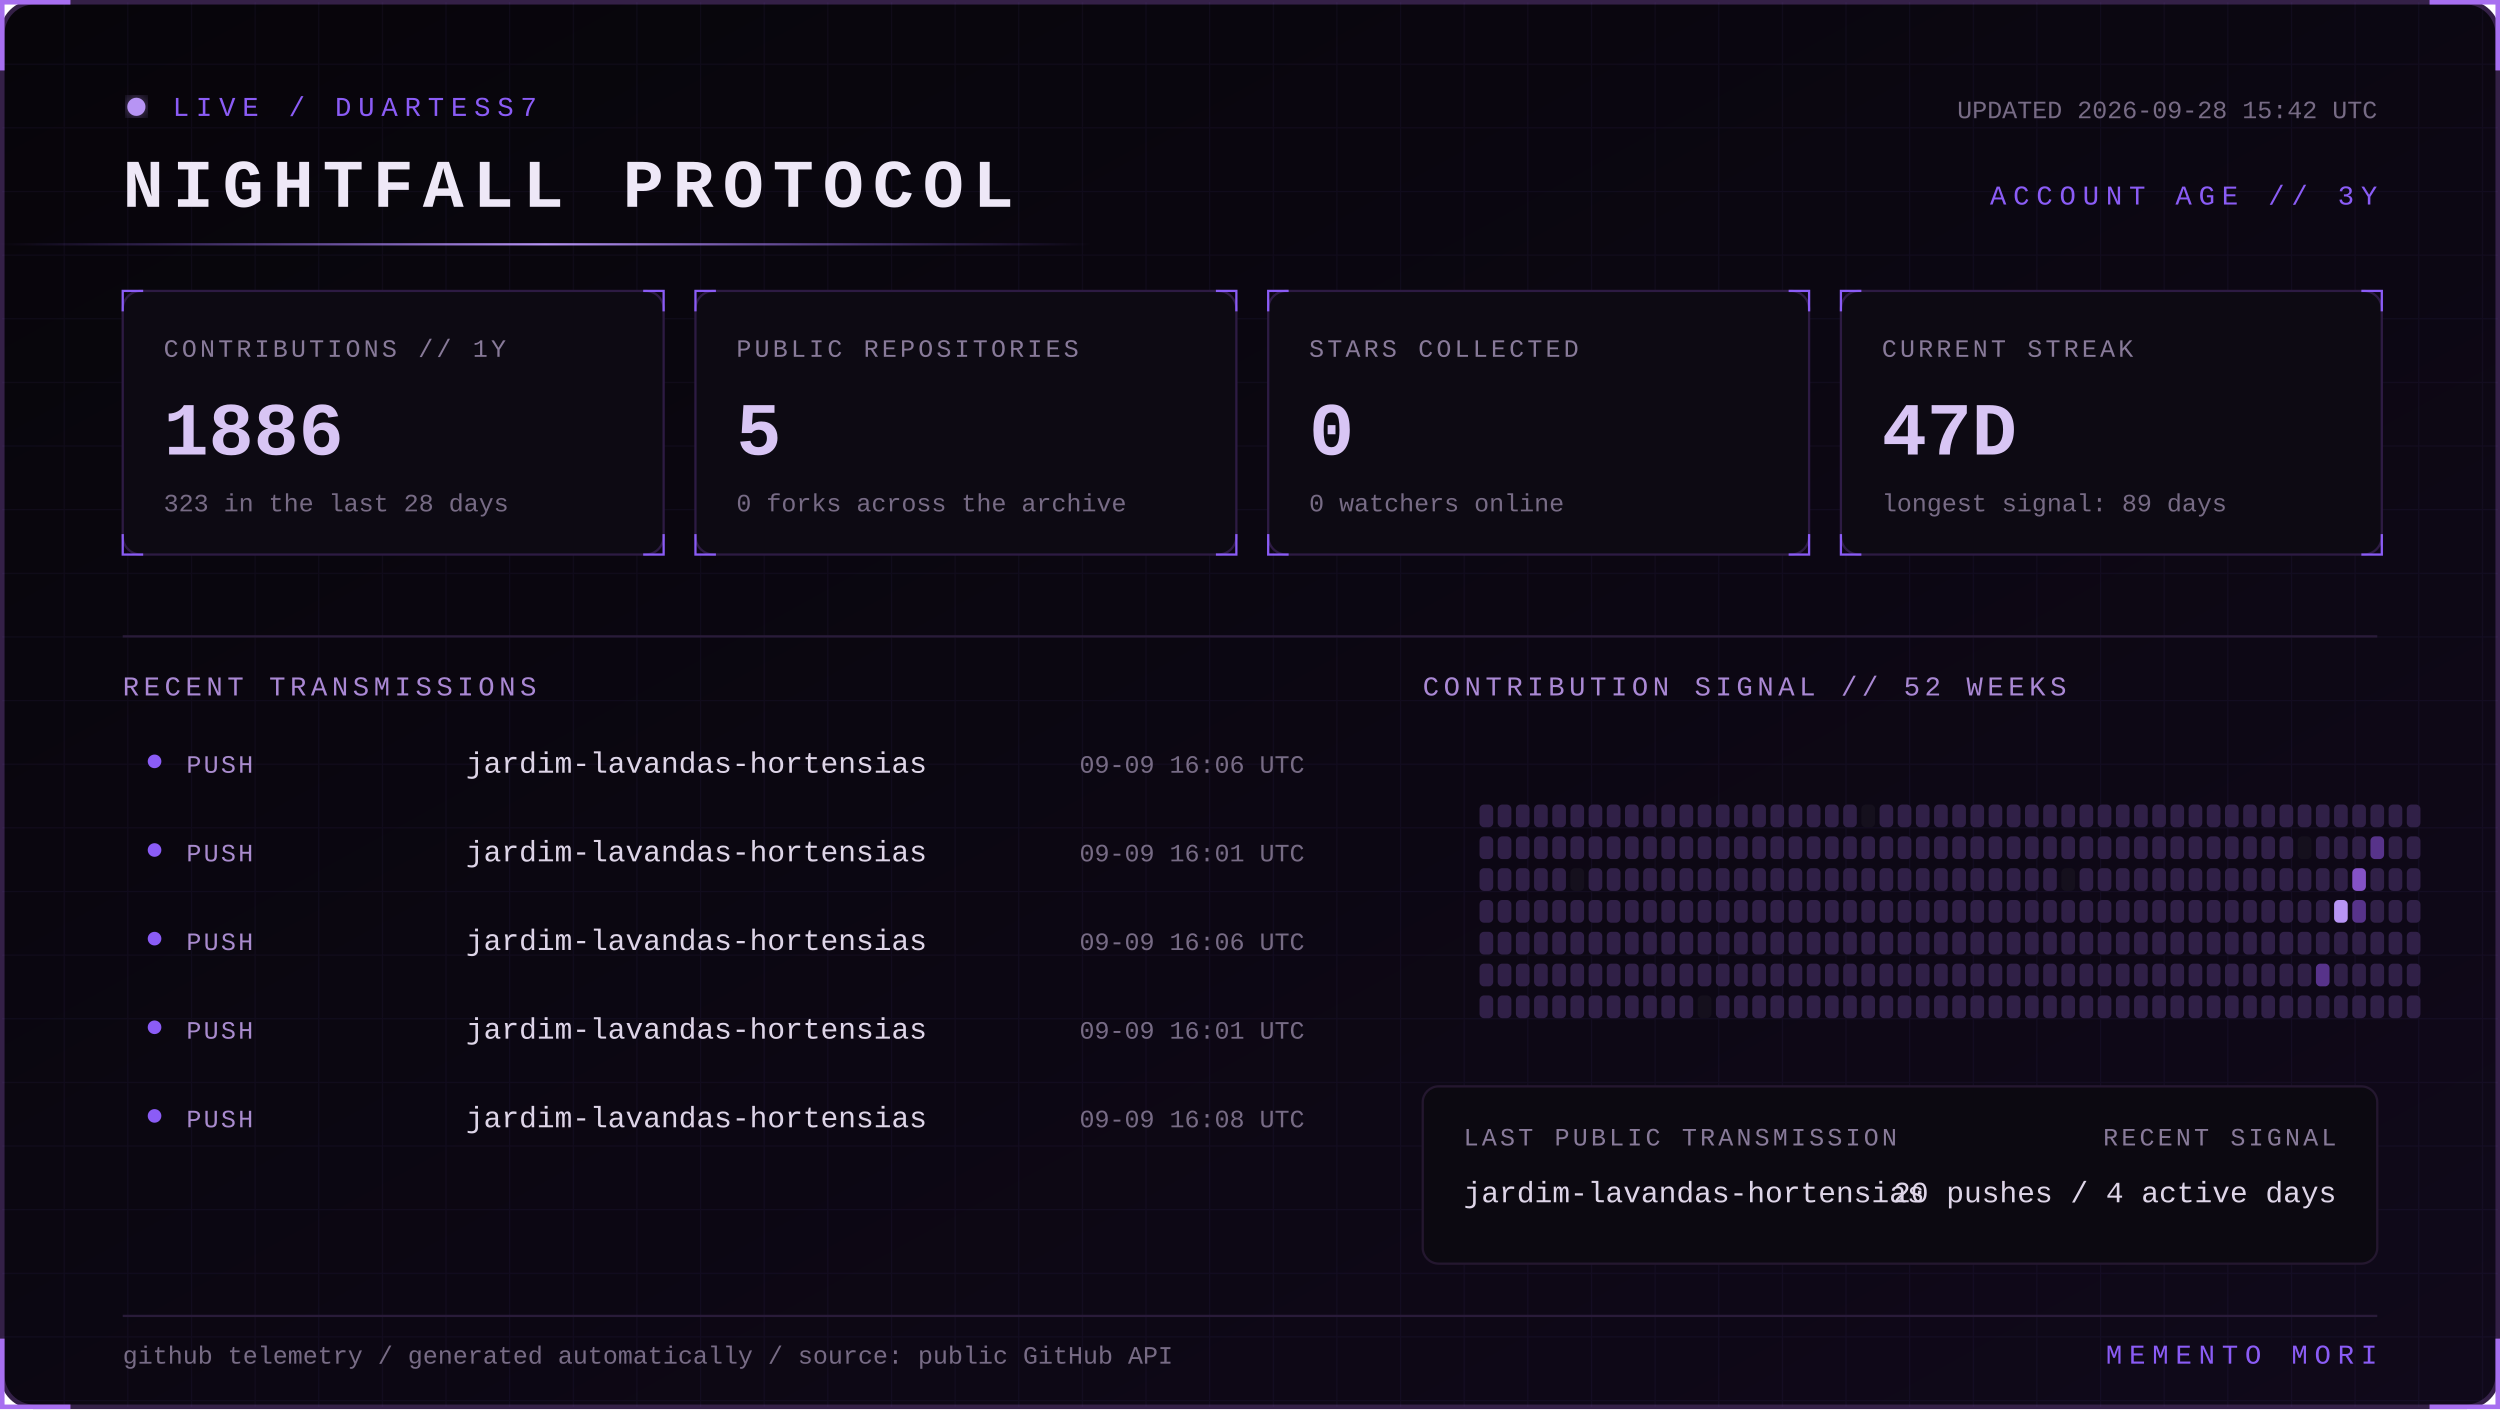
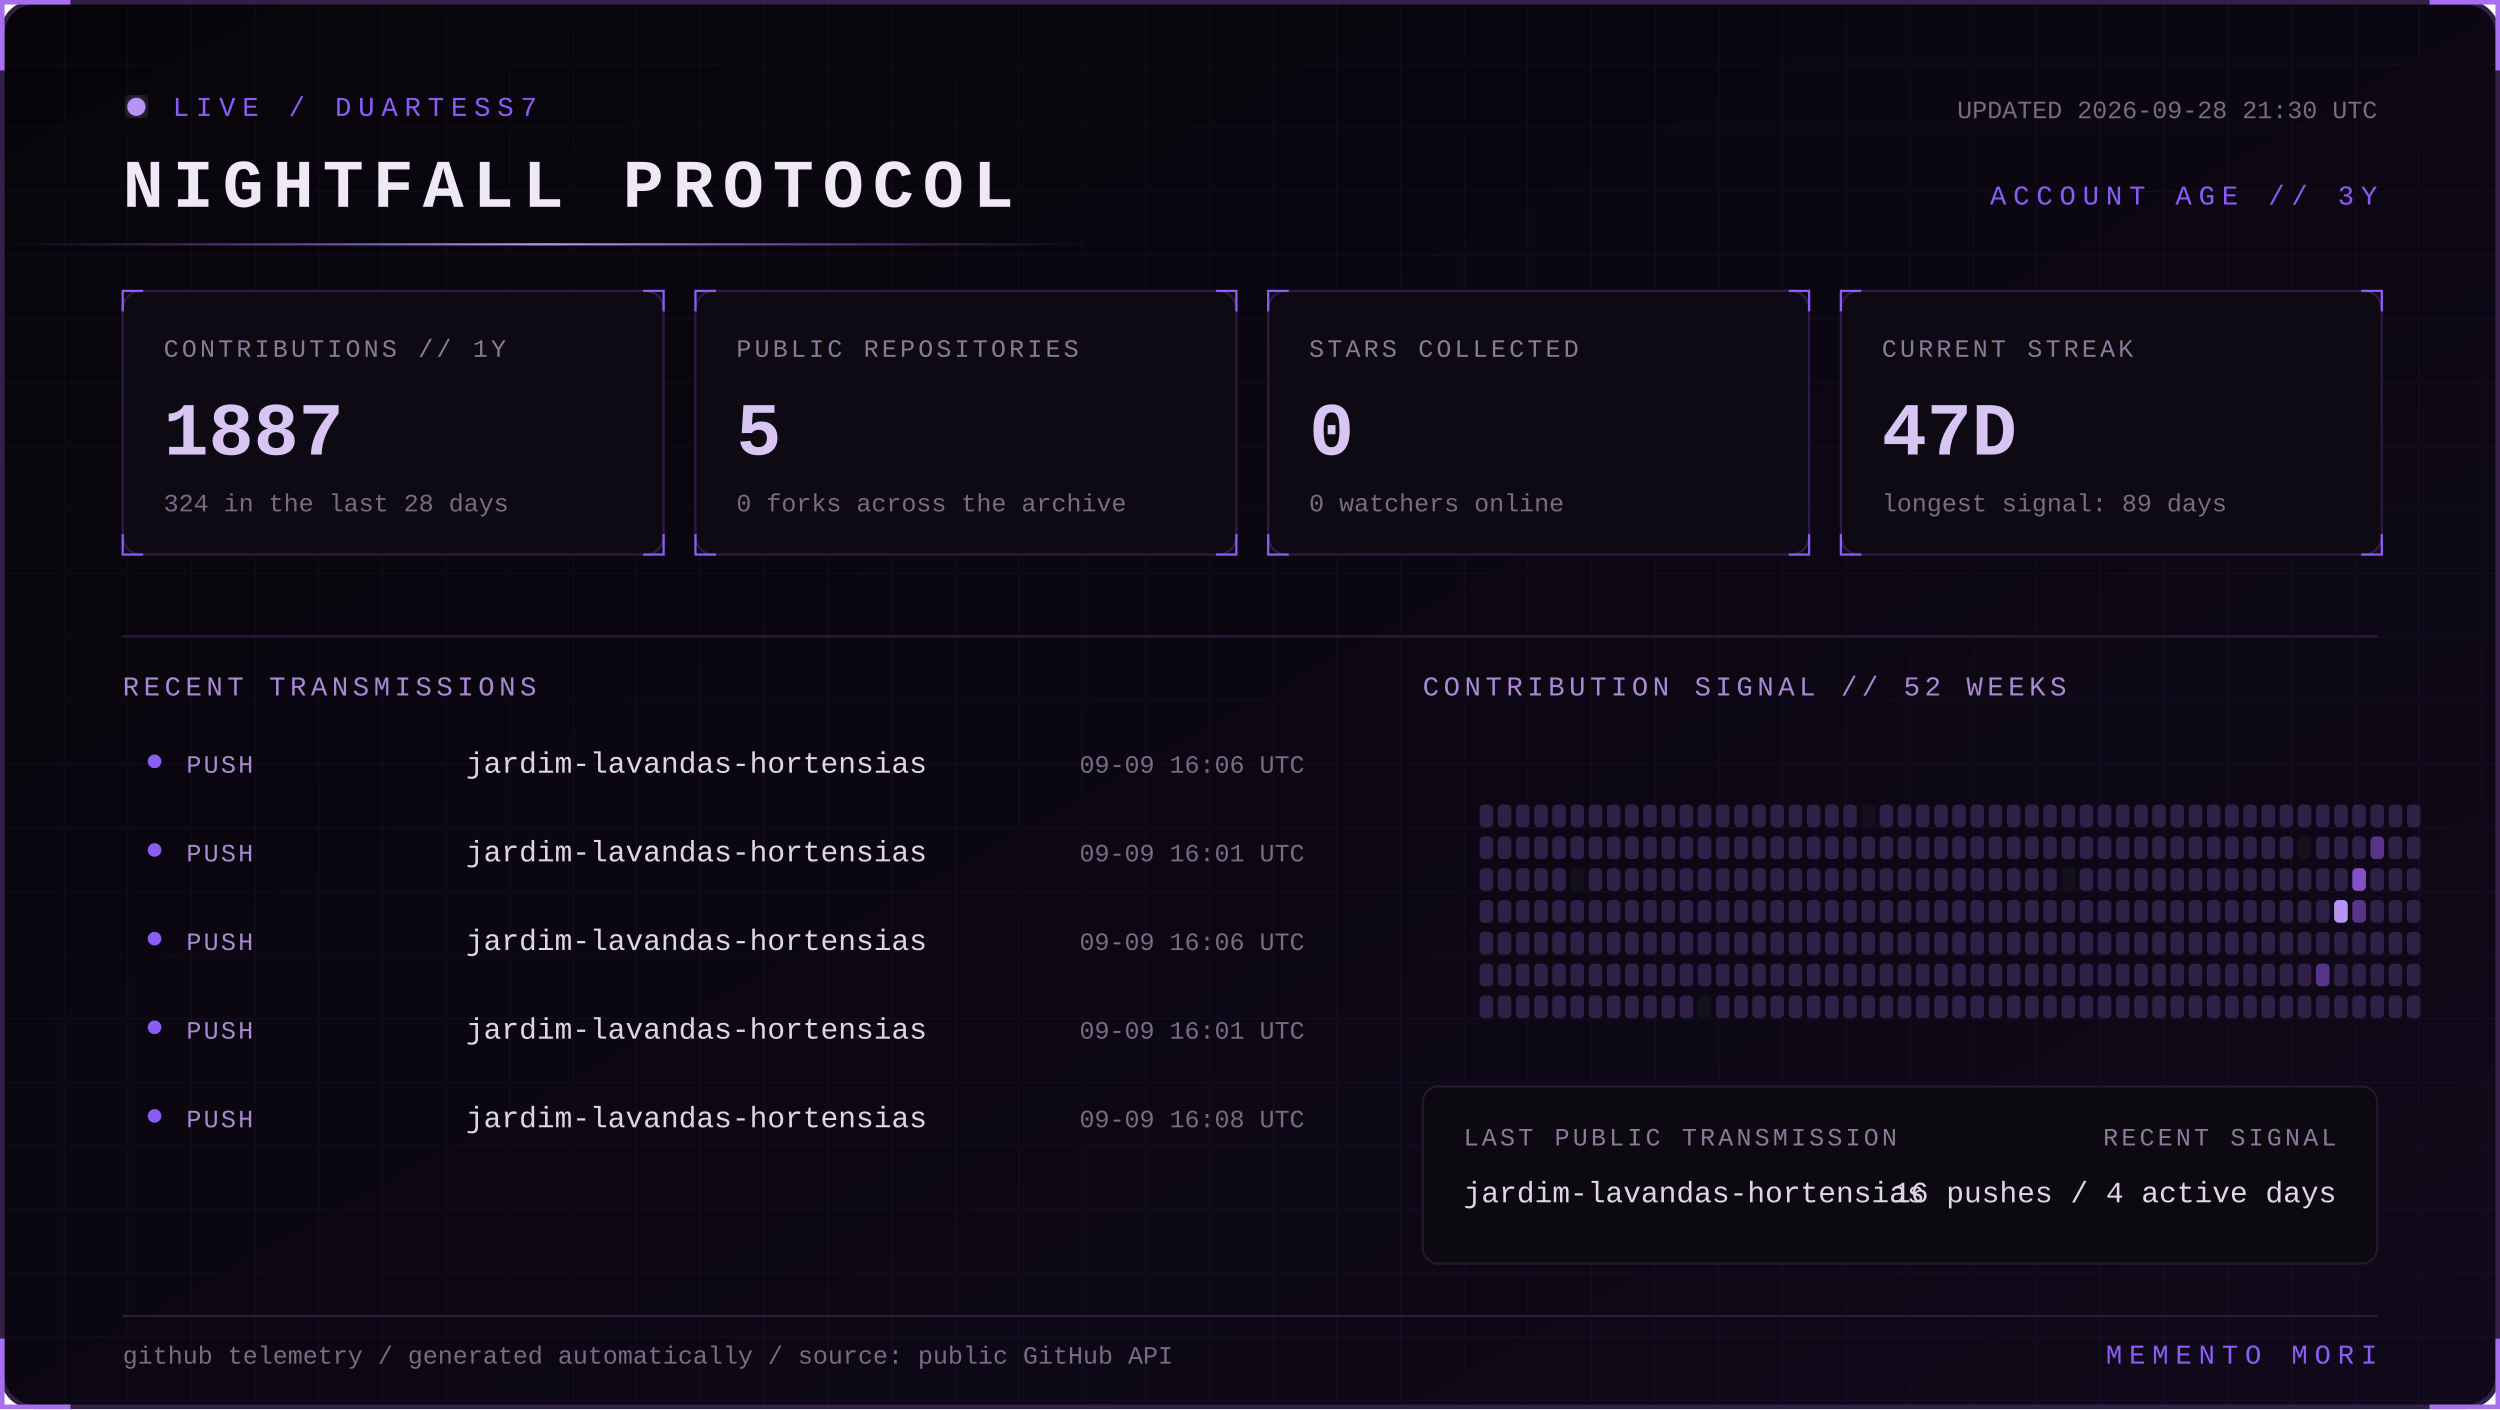
<svg xmlns="http://www.w3.org/2000/svg" width="1100" height="620" viewBox="0 0 1100 620" role="img" aria-labelledby="title desc">
  <defs>
    <linearGradient id="bg" x1="0" y1="0" x2="1" y2="1">
      <stop stop-color="#07050a" />
      <stop offset="1" stop-color="#10091a" />
    </linearGradient>
    <linearGradient id="beam">
      <stop stop-color="#8b5cf6" stop-opacity="0" />
      <stop offset=".5" stop-color="#b794f4" />
      <stop offset="1" stop-color="#8b5cf6" stop-opacity="0" />
    </linearGradient>
    <filter id="glow">
      <feGaussianBlur stdDeviation="4" result="b" />
      <feMerge>
        <feMergeNode in="b" />
        <feMergeNode in="SourceGraphic" />
      </feMerge>
    </filter>
    <pattern id="grid" width="28" height="28" patternUnits="userSpaceOnUse">
      <path d="M28 0H0V28" fill="none" stroke="#8b5cf6" stroke-opacity=".055" />
    </pattern>
    <style>
      text { font-family: Consolas, 'Courier New', monospace; }
      .kicker { fill:#8b5cf6; font-size:12px; letter-spacing:3px; }
      .title { fill:#eee8f7; font-size:30px; font-weight:700; letter-spacing:4px; }
      .label { fill:#887a99; font-size:11px; letter-spacing:1.4px; }
      .value { fill:#d8c5f4; font-size:33px; font-weight:700; }
      .detail,.pct { fill:#776b85; font-size:11px; }
      .section { fill:#aa88d4; font-size:12px; letter-spacing:2px; }
      .lang { fill:#ded5e8; font-size:13px; }
      .event { fill:#a98bce; font-size:11px; letter-spacing:1px; }
      .scan { animation:scan 5s linear infinite; }
      .blink { animation:blink 1.6s step-end infinite; }
      @keyframes scan { from { transform:translateX(-500px) } to { transform:translateX(1100px) } }
      @keyframes blink { 50% { opacity:.25 } }
    </style>
  </defs>
  <rect x="1" y="1" width="1098" height="618" rx="14" fill="url(#bg)" stroke="#342047" stroke-width="2" />
  <rect x="1" y="1" width="1098" height="618" rx="14" fill="url(#grid)" />
  <path d="M31 1H1v30 M1069 1h30v30 M1099 589v30h-30 M31 619H1v-30" stroke="#a76ff0" stroke-width="2" fill="none" />
  <g transform="translate(54 42)">
    <circle cx="6" cy="5" r="4" fill="#b794f4" filter="url(#glow)" class="blink" />
    <text x="22" y="9" class="kicker">LIVE / DUARTESS7</text>
    <text y="49" class="title">NIGHTFALL PROTOCOL</text>
-     <text x="992" y="10" text-anchor="end" class="detail">UPDATED 2026-09-28 15:42 UTC</text>
+     <text x="992" y="10" text-anchor="end" class="detail">UPDATED 2026-09-28 21:30 UTC</text>
    <text x="992" y="48" text-anchor="end" class="kicker">ACCOUNT AGE // 3Y</text>
  </g>
  <rect y="107" width="480" height="1" fill="url(#beam)" class="scan" />
  <g transform="translate(54 128)">
    <rect width="238" height="116" rx="8" fill="#0d0a13" stroke="#2d1b43" />
    <path d="M0 9V0h9 M229 0h9v9 M238 107v9h-9 M9 116H0v-9" stroke="#8b5cf6" fill="none" />
    <text x="18" y="29" class="label">CONTRIBUTIONS // 1Y</text>
-     <text x="18" y="72" class="value">1886</text>
-     <text x="18" y="97" class="detail">323 in the last 28 days</text>
+     <text x="18" y="72" class="value">1887</text>
+     <text x="18" y="97" class="detail">324 in the last 28 days</text>
  </g>
  <g transform="translate(306 128)">
    <rect width="238" height="116" rx="8" fill="#0d0a13" stroke="#2d1b43" />
    <path d="M0 9V0h9 M229 0h9v9 M238 107v9h-9 M9 116H0v-9" stroke="#8b5cf6" fill="none" />
    <text x="18" y="29" class="label">PUBLIC REPOSITORIES</text>
    <text x="18" y="72" class="value">5</text>
    <text x="18" y="97" class="detail">0 forks across the archive</text>
  </g>
  <g transform="translate(558 128)">
    <rect width="238" height="116" rx="8" fill="#0d0a13" stroke="#2d1b43" />
    <path d="M0 9V0h9 M229 0h9v9 M238 107v9h-9 M9 116H0v-9" stroke="#8b5cf6" fill="none" />
    <text x="18" y="29" class="label">STARS COLLECTED</text>
    <text x="18" y="72" class="value">0</text>
    <text x="18" y="97" class="detail">0 watchers online</text>
  </g>
  <g transform="translate(810 128)">
    <rect width="238" height="116" rx="8" fill="#0d0a13" stroke="#2d1b43" />
    <path d="M0 9V0h9 M229 0h9v9 M238 107v9h-9 M9 116H0v-9" stroke="#8b5cf6" fill="none" />
    <text x="18" y="29" class="label">CURRENT STREAK</text>
    <text x="18" y="72" class="value">47D</text>
    <text x="18" y="97" class="detail">longest signal: 89 days</text>
  </g>
  <path d="M54 280H1046" stroke="#291b39" />
  <text x="54" y="306" class="section">RECENT TRANSMISSIONS</text>
  <text x="626" y="306" class="section">CONTRIBUTION SIGNAL // 52 WEEKS</text>
  <circle cx="68" cy="335" r="3" fill="#8b5cf6" />
  <text x="82" y="340" class="event">PUSH</text>
  <text x="205" y="340" class="lang">jardim-lavandas-hortensias</text>
  <text x="574" y="340" text-anchor="end" class="pct">09-09 16:06 UTC</text>
  <circle cx="68" cy="374" r="3" fill="#8b5cf6" />
  <text x="82" y="379" class="event">PUSH</text>
  <text x="205" y="379" class="lang">jardim-lavandas-hortensias</text>
  <text x="574" y="379" text-anchor="end" class="pct">09-09 16:01 UTC</text>
  <circle cx="68" cy="413" r="3" fill="#8b5cf6" />
  <text x="82" y="418" class="event">PUSH</text>
  <text x="205" y="418" class="lang">jardim-lavandas-hortensias</text>
  <text x="574" y="418" text-anchor="end" class="pct">09-09 16:06 UTC</text>
  <circle cx="68" cy="452" r="3" fill="#8b5cf6" />
  <text x="82" y="457" class="event">PUSH</text>
  <text x="205" y="457" class="lang">jardim-lavandas-hortensias</text>
  <text x="574" y="457" text-anchor="end" class="pct">09-09 16:01 UTC</text>
  <circle cx="68" cy="491" r="3" fill="#8b5cf6" />
  <text x="82" y="496" class="event">PUSH</text>
  <text x="205" y="496" class="lang">jardim-lavandas-hortensias</text>
  <text x="574" y="496" text-anchor="end" class="pct">09-09 16:08 UTC</text>
  <g>
    <rect x="651" y="354" width="6" height="10" rx="2" fill="#302047" />
    <rect x="651" y="368" width="6" height="10" rx="2" fill="#302047" />
    <rect x="651" y="382" width="6" height="10" rx="2" fill="#302047" />
    <rect x="651" y="396" width="6" height="10" rx="2" fill="#302047" />
    <rect x="651" y="410" width="6" height="10" rx="2" fill="#302047" />
    <rect x="651" y="424" width="6" height="10" rx="2" fill="#302047" />
    <rect x="651" y="438" width="6" height="10" rx="2" fill="#302047" />
    <rect x="659" y="354" width="6" height="10" rx="2" fill="#302047" />
    <rect x="659" y="368" width="6" height="10" rx="2" fill="#302047" />
    <rect x="659" y="382" width="6" height="10" rx="2" fill="#302047" />
    <rect x="659" y="396" width="6" height="10" rx="2" fill="#302047" />
    <rect x="659" y="410" width="6" height="10" rx="2" fill="#302047" />
    <rect x="659" y="424" width="6" height="10" rx="2" fill="#302047" />
    <rect x="659" y="438" width="6" height="10" rx="2" fill="#302047" />
    <rect x="667" y="354" width="6" height="10" rx="2" fill="#302047" />
    <rect x="667" y="368" width="6" height="10" rx="2" fill="#302047" />
    <rect x="667" y="382" width="6" height="10" rx="2" fill="#302047" />
    <rect x="667" y="396" width="6" height="10" rx="2" fill="#302047" />
    <rect x="667" y="410" width="6" height="10" rx="2" fill="#302047" />
    <rect x="667" y="424" width="6" height="10" rx="2" fill="#302047" />
    <rect x="667" y="438" width="6" height="10" rx="2" fill="#302047" />
    <rect x="675" y="354" width="6" height="10" rx="2" fill="#302047" />
    <rect x="675" y="368" width="6" height="10" rx="2" fill="#302047" />
    <rect x="675" y="382" width="6" height="10" rx="2" fill="#302047" />
    <rect x="675" y="396" width="6" height="10" rx="2" fill="#302047" />
    <rect x="675" y="410" width="6" height="10" rx="2" fill="#302047" />
    <rect x="675" y="424" width="6" height="10" rx="2" fill="#302047" />
    <rect x="675" y="438" width="6" height="10" rx="2" fill="#302047" />
    <rect x="683" y="354" width="6" height="10" rx="2" fill="#302047" />
    <rect x="683" y="368" width="6" height="10" rx="2" fill="#302047" />
    <rect x="683" y="382" width="6" height="10" rx="2" fill="#302047" />
    <rect x="683" y="396" width="6" height="10" rx="2" fill="#302047" />
    <rect x="683" y="410" width="6" height="10" rx="2" fill="#302047" />
    <rect x="683" y="424" width="6" height="10" rx="2" fill="#302047" />
    <rect x="683" y="438" width="6" height="10" rx="2" fill="#302047" />
    <rect x="691" y="354" width="6" height="10" rx="2" fill="#302047" />
    <rect x="691" y="368" width="6" height="10" rx="2" fill="#302047" />
    <rect x="691" y="382" width="6" height="10" rx="2" fill="#15101d" />
    <rect x="691" y="396" width="6" height="10" rx="2" fill="#302047" />
    <rect x="691" y="410" width="6" height="10" rx="2" fill="#302047" />
    <rect x="691" y="424" width="6" height="10" rx="2" fill="#302047" />
    <rect x="691" y="438" width="6" height="10" rx="2" fill="#302047" />
    <rect x="699" y="354" width="6" height="10" rx="2" fill="#302047" />
    <rect x="699" y="368" width="6" height="10" rx="2" fill="#302047" />
    <rect x="699" y="382" width="6" height="10" rx="2" fill="#302047" />
    <rect x="699" y="396" width="6" height="10" rx="2" fill="#302047" />
    <rect x="699" y="410" width="6" height="10" rx="2" fill="#302047" />
    <rect x="699" y="424" width="6" height="10" rx="2" fill="#302047" />
    <rect x="699" y="438" width="6" height="10" rx="2" fill="#302047" />
    <rect x="707" y="354" width="6" height="10" rx="2" fill="#302047" />
    <rect x="707" y="368" width="6" height="10" rx="2" fill="#302047" />
    <rect x="707" y="382" width="6" height="10" rx="2" fill="#302047" />
    <rect x="707" y="396" width="6" height="10" rx="2" fill="#302047" />
    <rect x="707" y="410" width="6" height="10" rx="2" fill="#302047" />
    <rect x="707" y="424" width="6" height="10" rx="2" fill="#302047" />
    <rect x="707" y="438" width="6" height="10" rx="2" fill="#302047" />
    <rect x="715" y="354" width="6" height="10" rx="2" fill="#302047" />
    <rect x="715" y="368" width="6" height="10" rx="2" fill="#302047" />
    <rect x="715" y="382" width="6" height="10" rx="2" fill="#302047" />
    <rect x="715" y="396" width="6" height="10" rx="2" fill="#302047" />
    <rect x="715" y="410" width="6" height="10" rx="2" fill="#302047" />
    <rect x="715" y="424" width="6" height="10" rx="2" fill="#302047" />
    <rect x="715" y="438" width="6" height="10" rx="2" fill="#302047" />
    <rect x="723" y="354" width="6" height="10" rx="2" fill="#302047" />
    <rect x="723" y="368" width="6" height="10" rx="2" fill="#302047" />
    <rect x="723" y="382" width="6" height="10" rx="2" fill="#302047" />
    <rect x="723" y="396" width="6" height="10" rx="2" fill="#302047" />
    <rect x="723" y="410" width="6" height="10" rx="2" fill="#302047" />
    <rect x="723" y="424" width="6" height="10" rx="2" fill="#302047" />
    <rect x="723" y="438" width="6" height="10" rx="2" fill="#302047" />
    <rect x="731" y="354" width="6" height="10" rx="2" fill="#302047" />
    <rect x="731" y="368" width="6" height="10" rx="2" fill="#302047" />
    <rect x="731" y="382" width="6" height="10" rx="2" fill="#302047" />
    <rect x="731" y="396" width="6" height="10" rx="2" fill="#302047" />
    <rect x="731" y="410" width="6" height="10" rx="2" fill="#302047" />
    <rect x="731" y="424" width="6" height="10" rx="2" fill="#302047" />
    <rect x="731" y="438" width="6" height="10" rx="2" fill="#302047" />
    <rect x="739" y="354" width="6" height="10" rx="2" fill="#302047" />
    <rect x="739" y="368" width="6" height="10" rx="2" fill="#302047" />
    <rect x="739" y="382" width="6" height="10" rx="2" fill="#302047" />
    <rect x="739" y="396" width="6" height="10" rx="2" fill="#302047" />
    <rect x="739" y="410" width="6" height="10" rx="2" fill="#302047" />
    <rect x="739" y="424" width="6" height="10" rx="2" fill="#302047" />
    <rect x="739" y="438" width="6" height="10" rx="2" fill="#302047" />
    <rect x="747" y="354" width="6" height="10" rx="2" fill="#302047" />
    <rect x="747" y="368" width="6" height="10" rx="2" fill="#302047" />
    <rect x="747" y="382" width="6" height="10" rx="2" fill="#302047" />
    <rect x="747" y="396" width="6" height="10" rx="2" fill="#302047" />
    <rect x="747" y="410" width="6" height="10" rx="2" fill="#302047" />
    <rect x="747" y="424" width="6" height="10" rx="2" fill="#302047" />
    <rect x="747" y="438" width="6" height="10" rx="2" fill="#15101d" />
    <rect x="755" y="354" width="6" height="10" rx="2" fill="#302047" />
    <rect x="755" y="368" width="6" height="10" rx="2" fill="#302047" />
    <rect x="755" y="382" width="6" height="10" rx="2" fill="#302047" />
    <rect x="755" y="396" width="6" height="10" rx="2" fill="#302047" />
    <rect x="755" y="410" width="6" height="10" rx="2" fill="#302047" />
    <rect x="755" y="424" width="6" height="10" rx="2" fill="#302047" />
    <rect x="755" y="438" width="6" height="10" rx="2" fill="#302047" />
    <rect x="763" y="354" width="6" height="10" rx="2" fill="#302047" />
    <rect x="763" y="368" width="6" height="10" rx="2" fill="#302047" />
    <rect x="763" y="382" width="6" height="10" rx="2" fill="#302047" />
    <rect x="763" y="396" width="6" height="10" rx="2" fill="#302047" />
    <rect x="763" y="410" width="6" height="10" rx="2" fill="#302047" />
    <rect x="763" y="424" width="6" height="10" rx="2" fill="#302047" />
    <rect x="763" y="438" width="6" height="10" rx="2" fill="#302047" />
    <rect x="771" y="354" width="6" height="10" rx="2" fill="#302047" />
    <rect x="771" y="368" width="6" height="10" rx="2" fill="#302047" />
    <rect x="771" y="382" width="6" height="10" rx="2" fill="#302047" />
    <rect x="771" y="396" width="6" height="10" rx="2" fill="#302047" />
    <rect x="771" y="410" width="6" height="10" rx="2" fill="#302047" />
    <rect x="771" y="424" width="6" height="10" rx="2" fill="#302047" />
    <rect x="771" y="438" width="6" height="10" rx="2" fill="#302047" />
    <rect x="779" y="354" width="6" height="10" rx="2" fill="#302047" />
    <rect x="779" y="368" width="6" height="10" rx="2" fill="#302047" />
    <rect x="779" y="382" width="6" height="10" rx="2" fill="#302047" />
    <rect x="779" y="396" width="6" height="10" rx="2" fill="#302047" />
    <rect x="779" y="410" width="6" height="10" rx="2" fill="#302047" />
    <rect x="779" y="424" width="6" height="10" rx="2" fill="#302047" />
    <rect x="779" y="438" width="6" height="10" rx="2" fill="#302047" />
    <rect x="787" y="354" width="6" height="10" rx="2" fill="#302047" />
    <rect x="787" y="368" width="6" height="10" rx="2" fill="#302047" />
    <rect x="787" y="382" width="6" height="10" rx="2" fill="#302047" />
    <rect x="787" y="396" width="6" height="10" rx="2" fill="#302047" />
    <rect x="787" y="410" width="6" height="10" rx="2" fill="#302047" />
    <rect x="787" y="424" width="6" height="10" rx="2" fill="#302047" />
    <rect x="787" y="438" width="6" height="10" rx="2" fill="#302047" />
    <rect x="795" y="354" width="6" height="10" rx="2" fill="#302047" />
    <rect x="795" y="368" width="6" height="10" rx="2" fill="#302047" />
    <rect x="795" y="382" width="6" height="10" rx="2" fill="#302047" />
    <rect x="795" y="396" width="6" height="10" rx="2" fill="#302047" />
    <rect x="795" y="410" width="6" height="10" rx="2" fill="#302047" />
    <rect x="795" y="424" width="6" height="10" rx="2" fill="#302047" />
    <rect x="795" y="438" width="6" height="10" rx="2" fill="#302047" />
    <rect x="803" y="354" width="6" height="10" rx="2" fill="#302047" />
    <rect x="803" y="368" width="6" height="10" rx="2" fill="#302047" />
    <rect x="803" y="382" width="6" height="10" rx="2" fill="#302047" />
    <rect x="803" y="396" width="6" height="10" rx="2" fill="#302047" />
    <rect x="803" y="410" width="6" height="10" rx="2" fill="#302047" />
    <rect x="803" y="424" width="6" height="10" rx="2" fill="#302047" />
    <rect x="803" y="438" width="6" height="10" rx="2" fill="#302047" />
    <rect x="811" y="354" width="6" height="10" rx="2" fill="#302047" />
    <rect x="811" y="368" width="6" height="10" rx="2" fill="#302047" />
    <rect x="811" y="382" width="6" height="10" rx="2" fill="#302047" />
    <rect x="811" y="396" width="6" height="10" rx="2" fill="#302047" />
    <rect x="811" y="410" width="6" height="10" rx="2" fill="#302047" />
    <rect x="811" y="424" width="6" height="10" rx="2" fill="#302047" />
    <rect x="811" y="438" width="6" height="10" rx="2" fill="#302047" />
    <rect x="819" y="354" width="6" height="10" rx="2" fill="#15101d" />
    <rect x="819" y="368" width="6" height="10" rx="2" fill="#302047" />
    <rect x="819" y="382" width="6" height="10" rx="2" fill="#302047" />
    <rect x="819" y="396" width="6" height="10" rx="2" fill="#302047" />
    <rect x="819" y="410" width="6" height="10" rx="2" fill="#302047" />
    <rect x="819" y="424" width="6" height="10" rx="2" fill="#302047" />
    <rect x="819" y="438" width="6" height="10" rx="2" fill="#302047" />
    <rect x="827" y="354" width="6" height="10" rx="2" fill="#302047" />
    <rect x="827" y="368" width="6" height="10" rx="2" fill="#302047" />
    <rect x="827" y="382" width="6" height="10" rx="2" fill="#302047" />
    <rect x="827" y="396" width="6" height="10" rx="2" fill="#302047" />
    <rect x="827" y="410" width="6" height="10" rx="2" fill="#302047" />
    <rect x="827" y="424" width="6" height="10" rx="2" fill="#302047" />
    <rect x="827" y="438" width="6" height="10" rx="2" fill="#302047" />
    <rect x="835" y="354" width="6" height="10" rx="2" fill="#302047" />
    <rect x="835" y="368" width="6" height="10" rx="2" fill="#302047" />
    <rect x="835" y="382" width="6" height="10" rx="2" fill="#302047" />
    <rect x="835" y="396" width="6" height="10" rx="2" fill="#302047" />
    <rect x="835" y="410" width="6" height="10" rx="2" fill="#302047" />
    <rect x="835" y="424" width="6" height="10" rx="2" fill="#302047" />
    <rect x="835" y="438" width="6" height="10" rx="2" fill="#302047" />
    <rect x="843" y="354" width="6" height="10" rx="2" fill="#302047" />
    <rect x="843" y="368" width="6" height="10" rx="2" fill="#302047" />
    <rect x="843" y="382" width="6" height="10" rx="2" fill="#302047" />
    <rect x="843" y="396" width="6" height="10" rx="2" fill="#302047" />
    <rect x="843" y="410" width="6" height="10" rx="2" fill="#302047" />
    <rect x="843" y="424" width="6" height="10" rx="2" fill="#302047" />
    <rect x="843" y="438" width="6" height="10" rx="2" fill="#302047" />
    <rect x="851" y="354" width="6" height="10" rx="2" fill="#302047" />
    <rect x="851" y="368" width="6" height="10" rx="2" fill="#302047" />
    <rect x="851" y="382" width="6" height="10" rx="2" fill="#302047" />
    <rect x="851" y="396" width="6" height="10" rx="2" fill="#302047" />
    <rect x="851" y="410" width="6" height="10" rx="2" fill="#302047" />
    <rect x="851" y="424" width="6" height="10" rx="2" fill="#302047" />
    <rect x="851" y="438" width="6" height="10" rx="2" fill="#302047" />
    <rect x="859" y="354" width="6" height="10" rx="2" fill="#302047" />
    <rect x="859" y="368" width="6" height="10" rx="2" fill="#302047" />
    <rect x="859" y="382" width="6" height="10" rx="2" fill="#302047" />
    <rect x="859" y="396" width="6" height="10" rx="2" fill="#302047" />
    <rect x="859" y="410" width="6" height="10" rx="2" fill="#302047" />
    <rect x="859" y="424" width="6" height="10" rx="2" fill="#302047" />
    <rect x="859" y="438" width="6" height="10" rx="2" fill="#302047" />
    <rect x="867" y="354" width="6" height="10" rx="2" fill="#302047" />
    <rect x="867" y="368" width="6" height="10" rx="2" fill="#302047" />
    <rect x="867" y="382" width="6" height="10" rx="2" fill="#302047" />
    <rect x="867" y="396" width="6" height="10" rx="2" fill="#302047" />
    <rect x="867" y="410" width="6" height="10" rx="2" fill="#302047" />
    <rect x="867" y="424" width="6" height="10" rx="2" fill="#302047" />
    <rect x="867" y="438" width="6" height="10" rx="2" fill="#302047" />
    <rect x="875" y="354" width="6" height="10" rx="2" fill="#302047" />
    <rect x="875" y="368" width="6" height="10" rx="2" fill="#302047" />
    <rect x="875" y="382" width="6" height="10" rx="2" fill="#302047" />
    <rect x="875" y="396" width="6" height="10" rx="2" fill="#302047" />
    <rect x="875" y="410" width="6" height="10" rx="2" fill="#302047" />
    <rect x="875" y="424" width="6" height="10" rx="2" fill="#302047" />
    <rect x="875" y="438" width="6" height="10" rx="2" fill="#302047" />
    <rect x="883" y="354" width="6" height="10" rx="2" fill="#302047" />
    <rect x="883" y="368" width="6" height="10" rx="2" fill="#302047" />
    <rect x="883" y="382" width="6" height="10" rx="2" fill="#302047" />
    <rect x="883" y="396" width="6" height="10" rx="2" fill="#302047" />
    <rect x="883" y="410" width="6" height="10" rx="2" fill="#302047" />
    <rect x="883" y="424" width="6" height="10" rx="2" fill="#302047" />
    <rect x="883" y="438" width="6" height="10" rx="2" fill="#302047" />
    <rect x="891" y="354" width="6" height="10" rx="2" fill="#302047" />
    <rect x="891" y="368" width="6" height="10" rx="2" fill="#302047" />
    <rect x="891" y="382" width="6" height="10" rx="2" fill="#302047" />
    <rect x="891" y="396" width="6" height="10" rx="2" fill="#302047" />
    <rect x="891" y="410" width="6" height="10" rx="2" fill="#302047" />
    <rect x="891" y="424" width="6" height="10" rx="2" fill="#302047" />
    <rect x="891" y="438" width="6" height="10" rx="2" fill="#302047" />
    <rect x="899" y="354" width="6" height="10" rx="2" fill="#302047" />
    <rect x="899" y="368" width="6" height="10" rx="2" fill="#302047" />
    <rect x="899" y="382" width="6" height="10" rx="2" fill="#302047" />
    <rect x="899" y="396" width="6" height="10" rx="2" fill="#302047" />
    <rect x="899" y="410" width="6" height="10" rx="2" fill="#302047" />
    <rect x="899" y="424" width="6" height="10" rx="2" fill="#302047" />
    <rect x="899" y="438" width="6" height="10" rx="2" fill="#302047" />
    <rect x="907" y="354" width="6" height="10" rx="2" fill="#302047" />
    <rect x="907" y="368" width="6" height="10" rx="2" fill="#302047" />
    <rect x="907" y="382" width="6" height="10" rx="2" fill="#15101d" />
    <rect x="907" y="396" width="6" height="10" rx="2" fill="#302047" />
    <rect x="907" y="410" width="6" height="10" rx="2" fill="#302047" />
    <rect x="907" y="424" width="6" height="10" rx="2" fill="#302047" />
    <rect x="907" y="438" width="6" height="10" rx="2" fill="#302047" />
    <rect x="915" y="354" width="6" height="10" rx="2" fill="#302047" />
    <rect x="915" y="368" width="6" height="10" rx="2" fill="#302047" />
    <rect x="915" y="382" width="6" height="10" rx="2" fill="#302047" />
    <rect x="915" y="396" width="6" height="10" rx="2" fill="#302047" />
    <rect x="915" y="410" width="6" height="10" rx="2" fill="#302047" />
    <rect x="915" y="424" width="6" height="10" rx="2" fill="#302047" />
    <rect x="915" y="438" width="6" height="10" rx="2" fill="#302047" />
    <rect x="923" y="354" width="6" height="10" rx="2" fill="#302047" />
    <rect x="923" y="368" width="6" height="10" rx="2" fill="#302047" />
    <rect x="923" y="382" width="6" height="10" rx="2" fill="#302047" />
    <rect x="923" y="396" width="6" height="10" rx="2" fill="#302047" />
    <rect x="923" y="410" width="6" height="10" rx="2" fill="#302047" />
    <rect x="923" y="424" width="6" height="10" rx="2" fill="#302047" />
    <rect x="923" y="438" width="6" height="10" rx="2" fill="#302047" />
    <rect x="931" y="354" width="6" height="10" rx="2" fill="#302047" />
    <rect x="931" y="368" width="6" height="10" rx="2" fill="#302047" />
    <rect x="931" y="382" width="6" height="10" rx="2" fill="#302047" />
    <rect x="931" y="396" width="6" height="10" rx="2" fill="#302047" />
    <rect x="931" y="410" width="6" height="10" rx="2" fill="#302047" />
    <rect x="931" y="424" width="6" height="10" rx="2" fill="#302047" />
    <rect x="931" y="438" width="6" height="10" rx="2" fill="#302047" />
    <rect x="939" y="354" width="6" height="10" rx="2" fill="#302047" />
    <rect x="939" y="368" width="6" height="10" rx="2" fill="#302047" />
    <rect x="939" y="382" width="6" height="10" rx="2" fill="#302047" />
    <rect x="939" y="396" width="6" height="10" rx="2" fill="#302047" />
    <rect x="939" y="410" width="6" height="10" rx="2" fill="#302047" />
    <rect x="939" y="424" width="6" height="10" rx="2" fill="#302047" />
    <rect x="939" y="438" width="6" height="10" rx="2" fill="#302047" />
    <rect x="947" y="354" width="6" height="10" rx="2" fill="#302047" />
    <rect x="947" y="368" width="6" height="10" rx="2" fill="#302047" />
    <rect x="947" y="382" width="6" height="10" rx="2" fill="#302047" />
    <rect x="947" y="396" width="6" height="10" rx="2" fill="#302047" />
    <rect x="947" y="410" width="6" height="10" rx="2" fill="#302047" />
    <rect x="947" y="424" width="6" height="10" rx="2" fill="#302047" />
    <rect x="947" y="438" width="6" height="10" rx="2" fill="#302047" />
    <rect x="955" y="354" width="6" height="10" rx="2" fill="#302047" />
    <rect x="955" y="368" width="6" height="10" rx="2" fill="#302047" />
    <rect x="955" y="382" width="6" height="10" rx="2" fill="#302047" />
    <rect x="955" y="396" width="6" height="10" rx="2" fill="#302047" />
    <rect x="955" y="410" width="6" height="10" rx="2" fill="#302047" />
    <rect x="955" y="424" width="6" height="10" rx="2" fill="#302047" />
    <rect x="955" y="438" width="6" height="10" rx="2" fill="#302047" />
    <rect x="963" y="354" width="6" height="10" rx="2" fill="#302047" />
    <rect x="963" y="368" width="6" height="10" rx="2" fill="#302047" />
    <rect x="963" y="382" width="6" height="10" rx="2" fill="#302047" />
    <rect x="963" y="396" width="6" height="10" rx="2" fill="#302047" />
    <rect x="963" y="410" width="6" height="10" rx="2" fill="#302047" />
    <rect x="963" y="424" width="6" height="10" rx="2" fill="#302047" />
    <rect x="963" y="438" width="6" height="10" rx="2" fill="#302047" />
    <rect x="971" y="354" width="6" height="10" rx="2" fill="#302047" />
    <rect x="971" y="368" width="6" height="10" rx="2" fill="#302047" />
    <rect x="971" y="382" width="6" height="10" rx="2" fill="#302047" />
    <rect x="971" y="396" width="6" height="10" rx="2" fill="#302047" />
    <rect x="971" y="410" width="6" height="10" rx="2" fill="#302047" />
    <rect x="971" y="424" width="6" height="10" rx="2" fill="#302047" />
    <rect x="971" y="438" width="6" height="10" rx="2" fill="#302047" />
    <rect x="979" y="354" width="6" height="10" rx="2" fill="#302047" />
    <rect x="979" y="368" width="6" height="10" rx="2" fill="#302047" />
    <rect x="979" y="382" width="6" height="10" rx="2" fill="#302047" />
    <rect x="979" y="396" width="6" height="10" rx="2" fill="#302047" />
    <rect x="979" y="410" width="6" height="10" rx="2" fill="#302047" />
    <rect x="979" y="424" width="6" height="10" rx="2" fill="#302047" />
    <rect x="979" y="438" width="6" height="10" rx="2" fill="#302047" />
    <rect x="987" y="354" width="6" height="10" rx="2" fill="#302047" />
    <rect x="987" y="368" width="6" height="10" rx="2" fill="#302047" />
    <rect x="987" y="382" width="6" height="10" rx="2" fill="#302047" />
    <rect x="987" y="396" width="6" height="10" rx="2" fill="#302047" />
    <rect x="987" y="410" width="6" height="10" rx="2" fill="#302047" />
    <rect x="987" y="424" width="6" height="10" rx="2" fill="#302047" />
    <rect x="987" y="438" width="6" height="10" rx="2" fill="#302047" />
    <rect x="995" y="354" width="6" height="10" rx="2" fill="#302047" />
    <rect x="995" y="368" width="6" height="10" rx="2" fill="#302047" />
    <rect x="995" y="382" width="6" height="10" rx="2" fill="#302047" />
    <rect x="995" y="396" width="6" height="10" rx="2" fill="#302047" />
    <rect x="995" y="410" width="6" height="10" rx="2" fill="#302047" />
    <rect x="995" y="424" width="6" height="10" rx="2" fill="#302047" />
    <rect x="995" y="438" width="6" height="10" rx="2" fill="#302047" />
    <rect x="1003" y="354" width="6" height="10" rx="2" fill="#302047" />
    <rect x="1003" y="368" width="6" height="10" rx="2" fill="#302047" />
    <rect x="1003" y="382" width="6" height="10" rx="2" fill="#302047" />
    <rect x="1003" y="396" width="6" height="10" rx="2" fill="#302047" />
    <rect x="1003" y="410" width="6" height="10" rx="2" fill="#302047" />
    <rect x="1003" y="424" width="6" height="10" rx="2" fill="#302047" />
    <rect x="1003" y="438" width="6" height="10" rx="2" fill="#302047" />
    <rect x="1011" y="354" width="6" height="10" rx="2" fill="#302047" />
    <rect x="1011" y="368" width="6" height="10" rx="2" fill="#15101d" />
    <rect x="1011" y="382" width="6" height="10" rx="2" fill="#302047" />
    <rect x="1011" y="396" width="6" height="10" rx="2" fill="#302047" />
    <rect x="1011" y="410" width="6" height="10" rx="2" fill="#302047" />
    <rect x="1011" y="424" width="6" height="10" rx="2" fill="#302047" />
    <rect x="1011" y="438" width="6" height="10" rx="2" fill="#302047" />
    <rect x="1019" y="354" width="6" height="10" rx="2" fill="#302047" />
    <rect x="1019" y="368" width="6" height="10" rx="2" fill="#302047" />
    <rect x="1019" y="382" width="6" height="10" rx="2" fill="#302047" />
    <rect x="1019" y="396" width="6" height="10" rx="2" fill="#302047" />
    <rect x="1019" y="410" width="6" height="10" rx="2" fill="#302047" />
    <rect x="1019" y="424" width="6" height="10" rx="2" fill="#57338a" />
    <rect x="1019" y="438" width="6" height="10" rx="2" fill="#302047" />
    <rect x="1027" y="354" width="6" height="10" rx="2" fill="#302047" />
    <rect x="1027" y="368" width="6" height="10" rx="2" fill="#302047" />
    <rect x="1027" y="382" width="6" height="10" rx="2" fill="#302047" />
    <rect x="1027" y="396" width="6" height="10" rx="2" fill="#b794f4" />
    <rect x="1027" y="410" width="6" height="10" rx="2" fill="#302047" />
    <rect x="1027" y="424" width="6" height="10" rx="2" fill="#302047" />
    <rect x="1027" y="438" width="6" height="10" rx="2" fill="#302047" />
    <rect x="1035" y="354" width="6" height="10" rx="2" fill="#302047" />
    <rect x="1035" y="368" width="6" height="10" rx="2" fill="#302047" />
    <rect x="1035" y="382" width="6" height="10" rx="2" fill="#8452c7" />
    <rect x="1035" y="396" width="6" height="10" rx="2" fill="#57338a" />
    <rect x="1035" y="410" width="6" height="10" rx="2" fill="#302047" />
    <rect x="1035" y="424" width="6" height="10" rx="2" fill="#302047" />
    <rect x="1035" y="438" width="6" height="10" rx="2" fill="#302047" />
    <rect x="1043" y="354" width="6" height="10" rx="2" fill="#302047" />
    <rect x="1043" y="368" width="6" height="10" rx="2" fill="#57338a" />
    <rect x="1043" y="382" width="6" height="10" rx="2" fill="#302047" />
    <rect x="1043" y="396" width="6" height="10" rx="2" fill="#302047" />
    <rect x="1043" y="410" width="6" height="10" rx="2" fill="#302047" />
    <rect x="1043" y="424" width="6" height="10" rx="2" fill="#302047" />
    <rect x="1043" y="438" width="6" height="10" rx="2" fill="#302047" />
    <rect x="1051" y="354" width="6" height="10" rx="2" fill="#302047" />
    <rect x="1051" y="368" width="6" height="10" rx="2" fill="#302047" />
    <rect x="1051" y="382" width="6" height="10" rx="2" fill="#302047" />
    <rect x="1051" y="396" width="6" height="10" rx="2" fill="#302047" />
    <rect x="1051" y="410" width="6" height="10" rx="2" fill="#302047" />
    <rect x="1051" y="424" width="6" height="10" rx="2" fill="#302047" />
    <rect x="1051" y="438" width="6" height="10" rx="2" fill="#302047" />
    <rect x="1059" y="354" width="6" height="10" rx="2" fill="#302047" />
    <rect x="1059" y="368" width="6" height="10" rx="2" fill="#302047" />
    <rect x="1059" y="382" width="6" height="10" rx="2" fill="#302047" />
    <rect x="1059" y="396" width="6" height="10" rx="2" fill="#302047" />
    <rect x="1059" y="410" width="6" height="10" rx="2" fill="#302047" />
    <rect x="1059" y="424" width="6" height="10" rx="2" fill="#302047" />
    <rect x="1059" y="438" width="6" height="10" rx="2" fill="#302047" />
  </g>
  <g transform="translate(626 478)">
    <rect width="420" height="78" rx="7" fill="#0c0911" stroke="#24172f" />
    <text x="18" y="26" class="label">LAST PUBLIC TRANSMISSION</text>
    <text x="18" y="51" class="lang">jardim-lavandas-hortensias</text>
    <text x="402" y="26" text-anchor="end" class="label">RECENT SIGNAL</text>
-     <text x="402" y="51" text-anchor="end" class="lang">20 pushes / 4 active days</text>
+     <text x="402" y="51" text-anchor="end" class="lang">16 pushes / 4 active days</text>
  </g>
  <path d="M54 579H1046" stroke="#291b39" />
  <text x="54" y="600" class="detail">github telemetry / generated automatically / source: public GitHub API</text>
  <text x="1046" y="600" text-anchor="end" class="kicker">MEMENTO MORI</text>
</svg>
